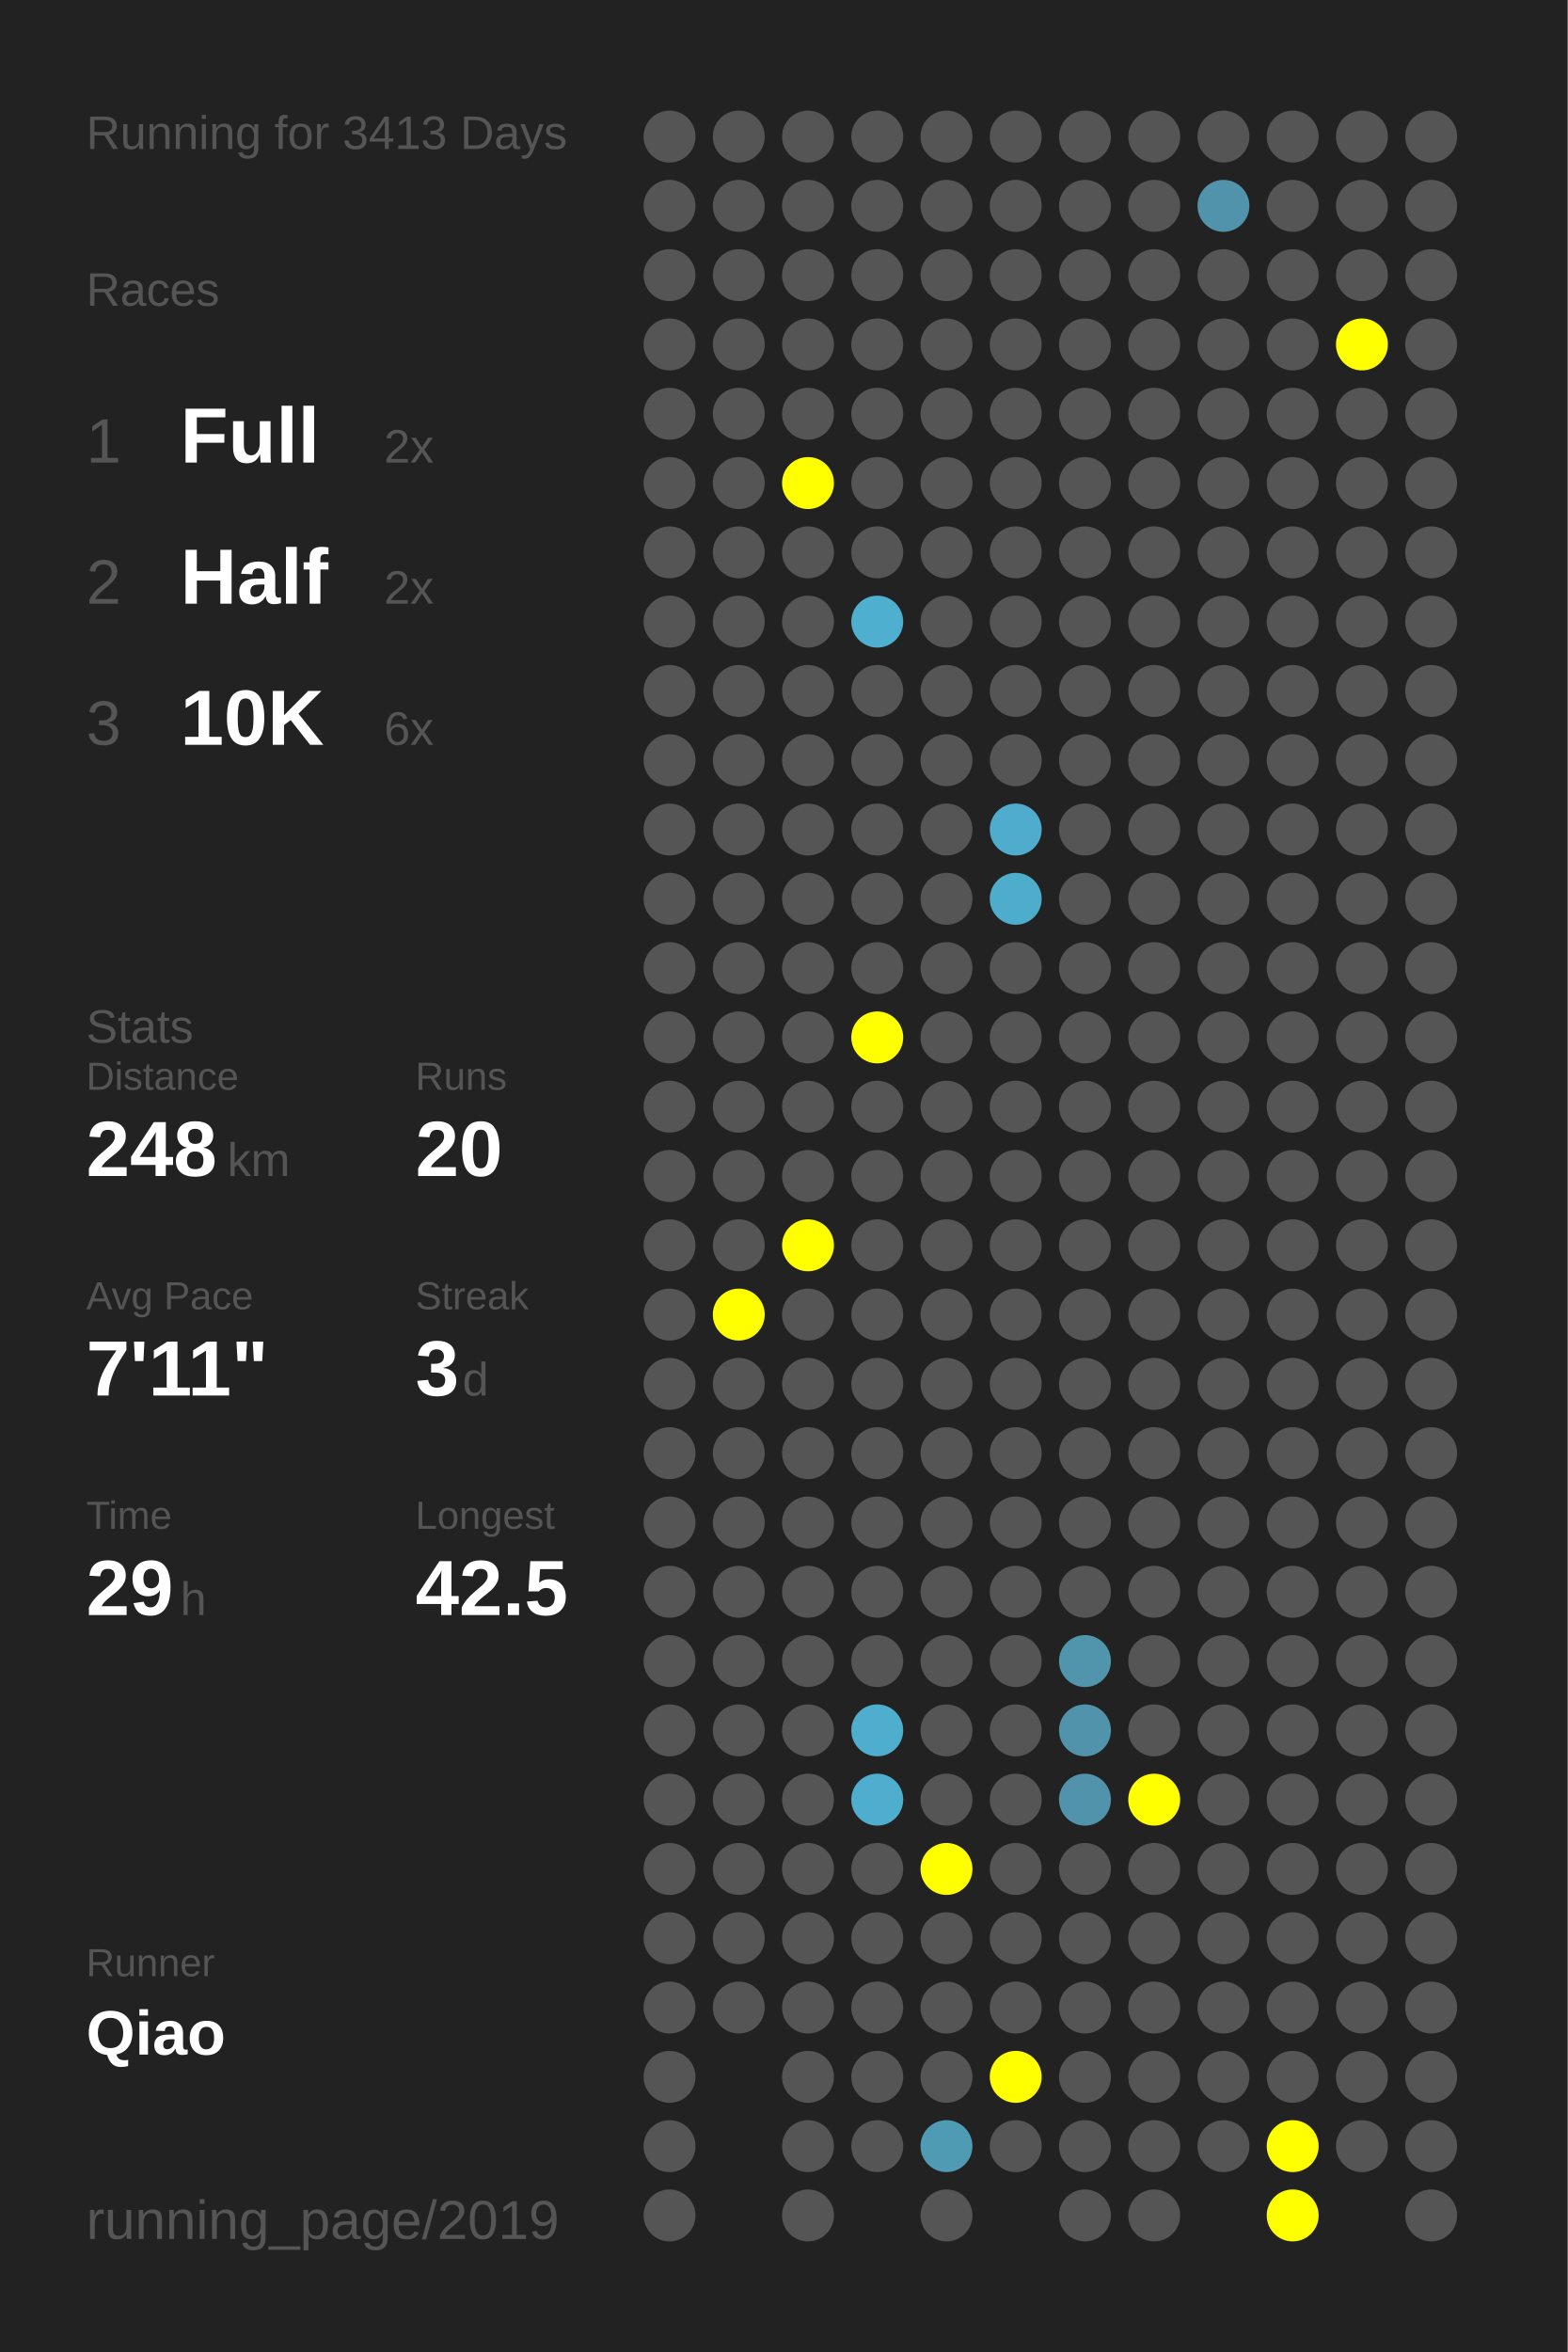
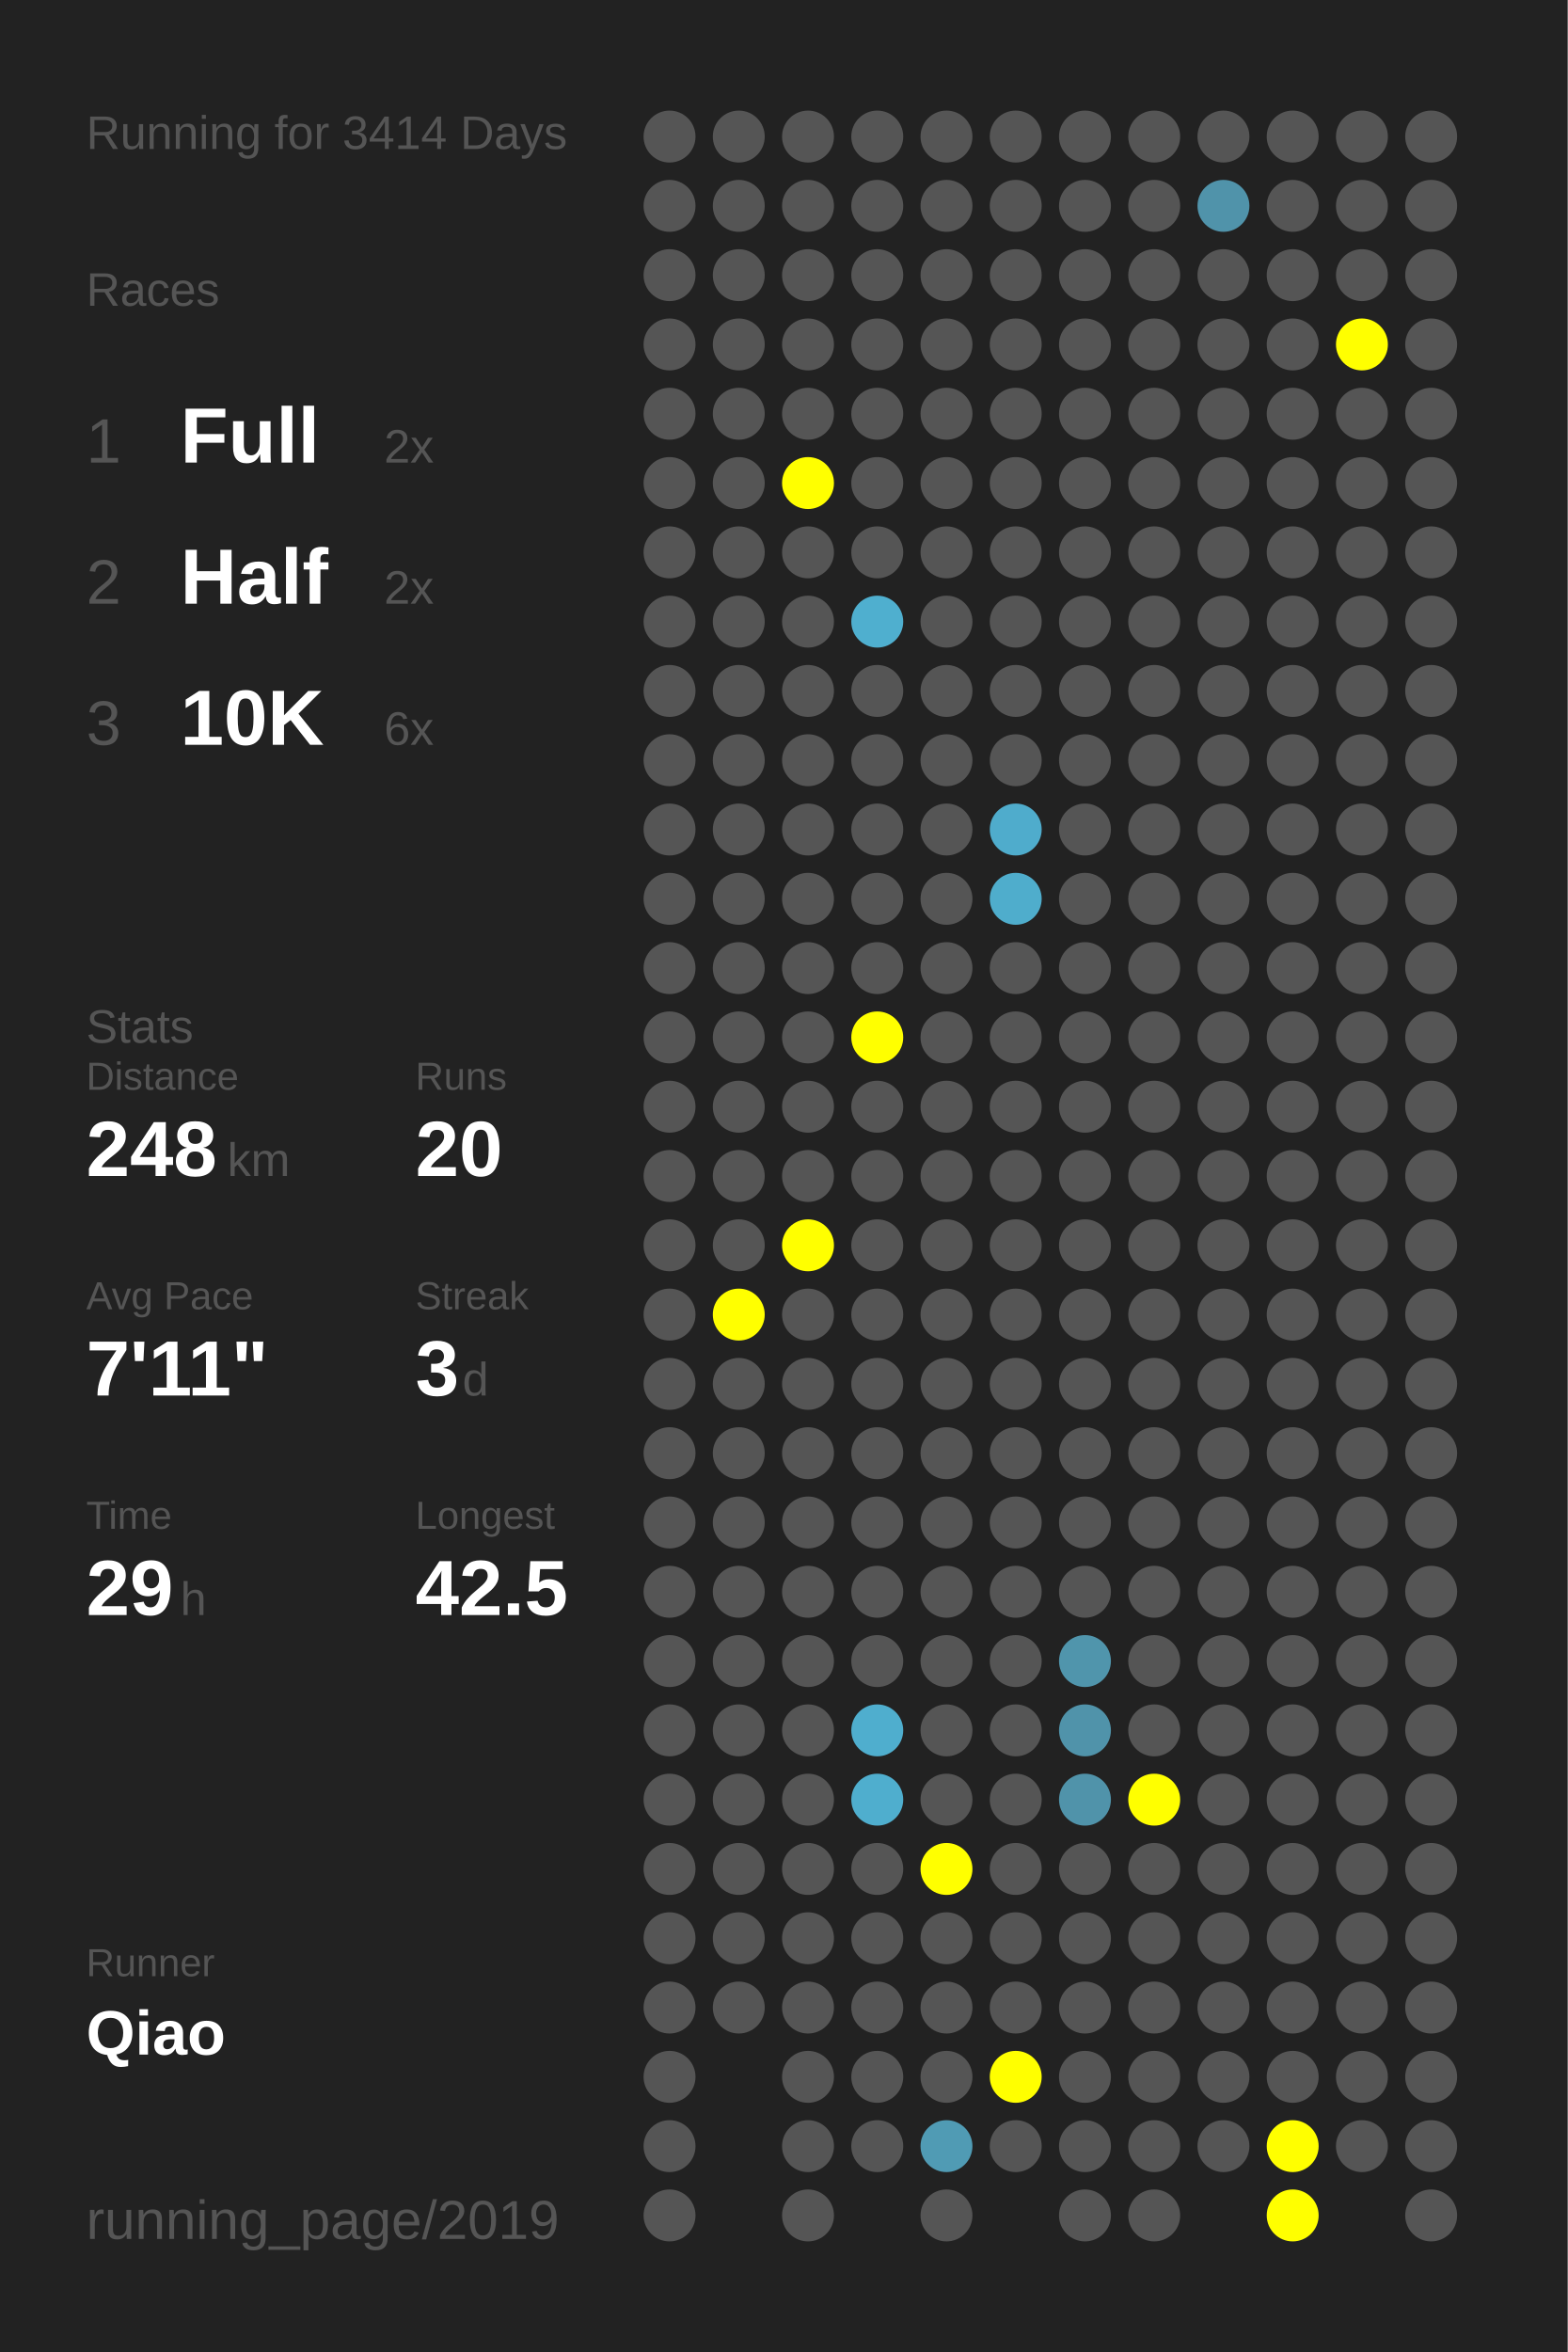
<svg xmlns="http://www.w3.org/2000/svg" baseProfile="full" height="300mm" version="1.1" viewBox="0,0,200,300" width="200mm">
  <defs />
  <rect fill="#222222" height="300" width="200" x="0" y="0" />
-   <text fill="#555555" style="font-size:6px; font-family:Arial;" x="11" y="19">Running for 3413 Days</text>
+   <text fill="#555555" style="font-size:6px; font-family:Arial;" x="11" y="19">Running for 3414 Days</text>
  <text fill="#555555" style="font-size:6px; font-family:Arial;" x="11" y="39">Races</text>
  <text fill="#555555" style="font-size:8px; font-family:Arial;" x="11" y="59">1</text>
  <text fill="#FFFFFF" style="font-size:10px; font-family:Arial; font-weight:bold;" x="23" y="59">Full</text>
  <text fill="#555555" style="font-size:6px; font-family:Arial;" x="49" y="59">2x</text>
  <text fill="#555555" style="font-size:8px; font-family:Arial;" x="11" y="77">2</text>
  <text fill="#FFFFFF" style="font-size:10px; font-family:Arial; font-weight:bold;" x="23" y="77">Half</text>
  <text fill="#555555" style="font-size:6px; font-family:Arial;" x="49" y="77">2x</text>
  <text fill="#555555" style="font-size:8px; font-family:Arial;" x="11" y="95">3</text>
  <text fill="#FFFFFF" style="font-size:10px; font-family:Arial; font-weight:bold;" x="23" y="95">10K</text>
  <text fill="#555555" style="font-size:6px; font-family:Arial;" x="49" y="95">6x</text>
  <text fill="#555555" style="font-size:6px; font-family:Arial;" x="11" y="133">Stats</text>
  <text fill="#555555" style="font-size:5px; font-family:Arial;" x="11" y="139">Distance</text>
  <text fill="#FFFFFF" style="font-size:10px; font-family:Arial; font-weight:bold;" x="11" y="150">248</text>
  <text fill="#555555" style="font-size:6px; font-family:Arial;" x="29" y="150">km</text>
  <text fill="#555555" style="font-size:5px; font-family:Arial;" x="53" y="139">Runs</text>
  <text fill="#FFFFFF" style="font-size:10px; font-family:Arial; font-weight:bold;" x="53" y="150">20</text>
  <text fill="#555555" style="font-size:5px; font-family:Arial;" x="11" y="167">Avg Pace</text>
  <text fill="#FFFFFF" style="font-size:10px; font-family:Arial; font-weight:bold;" x="11" y="178">7'11"</text>
  <text fill="#555555" style="font-size:5px; font-family:Arial;" x="53" y="167">Streak</text>
  <text fill="#FFFFFF" style="font-size:10px; font-family:Arial; font-weight:bold;" x="53" y="178">3</text>
  <text fill="#555555" style="font-size:6px; font-family:Arial;" x="59" y="178">d</text>
  <text fill="#555555" style="font-size:5px; font-family:Arial;" x="11" y="195">Time</text>
  <text fill="#FFFFFF" style="font-size:10px; font-family:Arial; font-weight:bold;" x="11" y="206">29</text>
  <text fill="#555555" style="font-size:6px; font-family:Arial;" x="23" y="206">h</text>
  <text fill="#555555" style="font-size:5px; font-family:Arial;" x="53" y="195">Longest</text>
  <text fill="#FFFFFF" style="font-size:10px; font-family:Arial; font-weight:bold;" x="53" y="206">42.5</text>
  <text fill="#555555" style="font-size:5px; font-family:Arial;" x="11" y="252.065">Runner</text>
  <text fill="#FFFFFF" style="font-size:8px; font-family:Arial; font-weight:bold;" x="11" y="262.065">Qiao</text>
  <text fill="#555555" style="font-size:7px; font-family:Arial;" x="11" y="285.581">running_page/2019</text>
  <circle cx="85.417" cy="17.419" fill="#555555" r="3.312" />
  <circle cx="85.417" cy="26.258" fill="#555555" r="3.312" />
  <circle cx="85.417" cy="35.097" fill="#555555" r="3.312" />
  <circle cx="85.417" cy="43.935" fill="#555555" r="3.312" />
  <circle cx="85.417" cy="52.774" fill="#555555" r="3.312" />
  <circle cx="85.417" cy="61.613" fill="#555555" r="3.312" />
  <circle cx="85.417" cy="70.452" fill="#555555" r="3.312" />
  <circle cx="85.417" cy="79.29" fill="#555555" r="3.312" />
  <circle cx="85.417" cy="88.129" fill="#555555" r="3.312" />
  <circle cx="85.417" cy="96.968" fill="#555555" r="3.312" />
  <circle cx="85.417" cy="105.806" fill="#555555" r="3.312" />
  <circle cx="85.417" cy="114.645" fill="#555555" r="3.312" />
  <circle cx="85.417" cy="123.484" fill="#555555" r="3.312" />
  <circle cx="85.417" cy="132.323" fill="#555555" r="3.312" />
  <circle cx="85.417" cy="141.161" fill="#555555" r="3.312" />
  <circle cx="85.417" cy="150" fill="#555555" r="3.312" />
  <circle cx="85.417" cy="158.839" fill="#555555" r="3.312" />
  <circle cx="85.417" cy="167.677" fill="#555555" r="3.312" />
  <circle cx="85.417" cy="176.516" fill="#555555" r="3.312" />
  <circle cx="85.417" cy="185.355" fill="#555555" r="3.312" />
  <circle cx="85.417" cy="194.194" fill="#555555" r="3.312" />
  <circle cx="85.417" cy="203.032" fill="#555555" r="3.312" />
  <circle cx="85.417" cy="211.871" fill="#555555" r="3.312" />
  <circle cx="85.417" cy="220.71" fill="#555555" r="3.312" />
  <circle cx="85.417" cy="229.548" fill="#555555" r="3.312" />
  <circle cx="85.417" cy="238.387" fill="#555555" r="3.312" />
  <circle cx="85.417" cy="247.226" fill="#555555" r="3.312" />
  <circle cx="85.417" cy="256.065" fill="#555555" r="3.312" />
  <circle cx="85.417" cy="264.903" fill="#555555" r="3.312" />
  <circle cx="85.417" cy="273.742" fill="#555555" r="3.312" />
  <circle cx="85.417" cy="282.581" fill="#555555" r="3.312" />
  <circle cx="94.25" cy="17.419" fill="#555555" r="3.312" />
  <circle cx="94.25" cy="26.258" fill="#555555" r="3.312" />
  <circle cx="94.25" cy="35.097" fill="#555555" r="3.312" />
  <circle cx="94.25" cy="43.935" fill="#555555" r="3.312" />
  <circle cx="94.25" cy="52.774" fill="#555555" r="3.312" />
  <circle cx="94.25" cy="61.613" fill="#555555" r="3.312" />
  <circle cx="94.25" cy="70.452" fill="#555555" r="3.312" />
  <circle cx="94.25" cy="79.29" fill="#555555" r="3.312" />
  <circle cx="94.25" cy="88.129" fill="#555555" r="3.312" />
  <circle cx="94.25" cy="96.968" fill="#555555" r="3.312" />
  <circle cx="94.25" cy="105.806" fill="#555555" r="3.312" />
  <circle cx="94.25" cy="114.645" fill="#555555" r="3.312" />
  <circle cx="94.25" cy="123.484" fill="#555555" r="3.312" />
  <circle cx="94.25" cy="132.323" fill="#555555" r="3.312" />
  <circle cx="94.25" cy="141.161" fill="#555555" r="3.312" />
  <circle cx="94.25" cy="150" fill="#555555" r="3.312" />
  <circle cx="94.25" cy="158.839" fill="#555555" r="3.312" />
  <circle cx="94.25" cy="167.677" fill="#FFFF00" r="3.312" />
  <circle cx="94.25" cy="176.516" fill="#555555" r="3.312" />
  <circle cx="94.25" cy="185.355" fill="#555555" r="3.312" />
  <circle cx="94.25" cy="194.194" fill="#555555" r="3.312" />
  <circle cx="94.25" cy="203.032" fill="#555555" r="3.312" />
  <circle cx="94.25" cy="211.871" fill="#555555" r="3.312" />
  <circle cx="94.25" cy="220.71" fill="#555555" r="3.312" />
  <circle cx="94.25" cy="229.548" fill="#555555" r="3.312" />
  <circle cx="94.25" cy="238.387" fill="#555555" r="3.312" />
  <circle cx="94.25" cy="247.226" fill="#555555" r="3.312" />
  <circle cx="94.25" cy="256.065" fill="#555555" r="3.312" />
  <circle cx="103.083" cy="17.419" fill="#555555" r="3.312" />
  <circle cx="103.083" cy="26.258" fill="#555555" r="3.312" />
  <circle cx="103.083" cy="35.097" fill="#555555" r="3.312" />
  <circle cx="103.083" cy="43.935" fill="#555555" r="3.312" />
  <circle cx="103.083" cy="52.774" fill="#555555" r="3.312" />
  <circle cx="103.083" cy="61.613" fill="#FFFF00" r="3.312" />
  <circle cx="103.083" cy="70.452" fill="#555555" r="3.312" />
  <circle cx="103.083" cy="79.29" fill="#555555" r="3.312" />
  <circle cx="103.083" cy="88.129" fill="#555555" r="3.312" />
  <circle cx="103.083" cy="96.968" fill="#555555" r="3.312" />
  <circle cx="103.083" cy="105.806" fill="#555555" r="3.312" />
  <circle cx="103.083" cy="114.645" fill="#555555" r="3.312" />
  <circle cx="103.083" cy="123.484" fill="#555555" r="3.312" />
  <circle cx="103.083" cy="132.323" fill="#555555" r="3.312" />
  <circle cx="103.083" cy="141.161" fill="#555555" r="3.312" />
  <circle cx="103.083" cy="150" fill="#555555" r="3.312" />
  <circle cx="103.083" cy="158.839" fill="#FFFF00" r="3.312" />
  <circle cx="103.083" cy="167.677" fill="#555555" r="3.312" />
  <circle cx="103.083" cy="176.516" fill="#555555" r="3.312" />
  <circle cx="103.083" cy="185.355" fill="#555555" r="3.312" />
  <circle cx="103.083" cy="194.194" fill="#555555" r="3.312" />
  <circle cx="103.083" cy="203.032" fill="#555555" r="3.312" />
  <circle cx="103.083" cy="211.871" fill="#555555" r="3.312" />
  <circle cx="103.083" cy="220.71" fill="#555555" r="3.312" />
  <circle cx="103.083" cy="229.548" fill="#555555" r="3.312" />
  <circle cx="103.083" cy="238.387" fill="#555555" r="3.312" />
  <circle cx="103.083" cy="247.226" fill="#555555" r="3.312" />
  <circle cx="103.083" cy="256.065" fill="#555555" r="3.312" />
  <circle cx="103.083" cy="264.903" fill="#555555" r="3.312" />
  <circle cx="103.083" cy="273.742" fill="#555555" r="3.312" />
  <circle cx="103.083" cy="282.581" fill="#555555" r="3.312" />
  <circle cx="111.917" cy="17.419" fill="#555555" r="3.312" />
  <circle cx="111.917" cy="26.258" fill="#555555" r="3.312" />
  <circle cx="111.917" cy="35.097" fill="#555555" r="3.312" />
  <circle cx="111.917" cy="43.935" fill="#555555" r="3.312" />
  <circle cx="111.917" cy="52.774" fill="#555555" r="3.312" />
  <circle cx="111.917" cy="61.613" fill="#555555" r="3.312" />
  <circle cx="111.917" cy="70.452" fill="#555555" r="3.312" />
  <circle cx="111.917" cy="79.29" fill="#4fafcf" r="3.312" />
  <circle cx="111.917" cy="88.129" fill="#555555" r="3.312" />
  <circle cx="111.917" cy="96.968" fill="#555555" r="3.312" />
  <circle cx="111.917" cy="105.806" fill="#555555" r="3.312" />
  <circle cx="111.917" cy="114.645" fill="#555555" r="3.312" />
  <circle cx="111.917" cy="123.484" fill="#555555" r="3.312" />
  <circle cx="111.917" cy="132.323" fill="#FFFF00" r="3.312" />
  <circle cx="111.917" cy="141.161" fill="#555555" r="3.312" />
  <circle cx="111.917" cy="150" fill="#555555" r="3.312" />
  <circle cx="111.917" cy="158.839" fill="#555555" r="3.312" />
  <circle cx="111.917" cy="167.677" fill="#555555" r="3.312" />
  <circle cx="111.917" cy="176.516" fill="#555555" r="3.312" />
  <circle cx="111.917" cy="185.355" fill="#555555" r="3.312" />
  <circle cx="111.917" cy="194.194" fill="#555555" r="3.312" />
  <circle cx="111.917" cy="203.032" fill="#555555" r="3.312" />
  <circle cx="111.917" cy="211.871" fill="#555555" r="3.312" />
  <circle cx="111.917" cy="220.71" fill="#4faece" r="3.312" />
  <circle cx="111.917" cy="229.548" fill="#4faece" r="3.312" />
  <circle cx="111.917" cy="238.387" fill="#555555" r="3.312" />
  <circle cx="111.917" cy="247.226" fill="#555555" r="3.312" />
  <circle cx="111.917" cy="256.065" fill="#555555" r="3.312" />
  <circle cx="111.917" cy="264.903" fill="#555555" r="3.312" />
  <circle cx="111.917" cy="273.742" fill="#555555" r="3.312" />
  <circle cx="120.75" cy="17.419" fill="#555555" r="3.312" />
  <circle cx="120.75" cy="26.258" fill="#555555" r="3.312" />
  <circle cx="120.75" cy="35.097" fill="#555555" r="3.312" />
  <circle cx="120.75" cy="43.935" fill="#555555" r="3.312" />
  <circle cx="120.75" cy="52.774" fill="#555555" r="3.312" />
  <circle cx="120.75" cy="61.613" fill="#555555" r="3.312" />
  <circle cx="120.75" cy="70.452" fill="#555555" r="3.312" />
  <circle cx="120.75" cy="79.29" fill="#555555" r="3.312" />
  <circle cx="120.75" cy="88.129" fill="#555555" r="3.312" />
  <circle cx="120.75" cy="96.968" fill="#555555" r="3.312" />
  <circle cx="120.75" cy="105.806" fill="#555555" r="3.312" />
  <circle cx="120.75" cy="114.645" fill="#555555" r="3.312" />
  <circle cx="120.75" cy="123.484" fill="#555555" r="3.312" />
  <circle cx="120.75" cy="132.323" fill="#555555" r="3.312" />
  <circle cx="120.75" cy="141.161" fill="#555555" r="3.312" />
  <circle cx="120.75" cy="150" fill="#555555" r="3.312" />
  <circle cx="120.75" cy="158.839" fill="#555555" r="3.312" />
  <circle cx="120.75" cy="167.677" fill="#555555" r="3.312" />
  <circle cx="120.75" cy="176.516" fill="#555555" r="3.312" />
  <circle cx="120.75" cy="185.355" fill="#555555" r="3.312" />
  <circle cx="120.75" cy="194.194" fill="#555555" r="3.312" />
  <circle cx="120.75" cy="203.032" fill="#555555" r="3.312" />
  <circle cx="120.75" cy="211.871" fill="#555555" r="3.312" />
  <circle cx="120.75" cy="220.71" fill="#555555" r="3.312" />
  <circle cx="120.75" cy="229.548" fill="#555555" r="3.312" />
  <circle cx="120.75" cy="238.387" fill="#FFFF00" r="3.312" />
  <circle cx="120.75" cy="247.226" fill="#555555" r="3.312" />
  <circle cx="120.75" cy="256.065" fill="#555555" r="3.312" />
  <circle cx="120.75" cy="264.903" fill="#555555" r="3.312" />
  <circle cx="120.75" cy="273.742" fill="#509bb4" r="3.312" />
  <circle cx="120.75" cy="282.581" fill="#555555" r="3.312" />
  <circle cx="129.583" cy="17.419" fill="#555555" r="3.312" />
  <circle cx="129.583" cy="26.258" fill="#555555" r="3.312" />
  <circle cx="129.583" cy="35.097" fill="#555555" r="3.312" />
  <circle cx="129.583" cy="43.935" fill="#555555" r="3.312" />
  <circle cx="129.583" cy="52.774" fill="#555555" r="3.312" />
  <circle cx="129.583" cy="61.613" fill="#555555" r="3.312" />
  <circle cx="129.583" cy="70.452" fill="#555555" r="3.312" />
  <circle cx="129.583" cy="79.29" fill="#555555" r="3.312" />
  <circle cx="129.583" cy="88.129" fill="#555555" r="3.312" />
  <circle cx="129.583" cy="96.968" fill="#555555" r="3.312" />
  <circle cx="129.583" cy="105.806" fill="#4faccc" r="3.312" />
  <circle cx="129.583" cy="114.645" fill="#4fadcc" r="3.312" />
  <circle cx="129.583" cy="123.484" fill="#555555" r="3.312" />
  <circle cx="129.583" cy="132.323" fill="#555555" r="3.312" />
  <circle cx="129.583" cy="141.161" fill="#555555" r="3.312" />
  <circle cx="129.583" cy="150" fill="#555555" r="3.312" />
  <circle cx="129.583" cy="158.839" fill="#555555" r="3.312" />
  <circle cx="129.583" cy="167.677" fill="#555555" r="3.312" />
  <circle cx="129.583" cy="176.516" fill="#555555" r="3.312" />
  <circle cx="129.583" cy="185.355" fill="#555555" r="3.312" />
  <circle cx="129.583" cy="194.194" fill="#555555" r="3.312" />
  <circle cx="129.583" cy="203.032" fill="#555555" r="3.312" />
  <circle cx="129.583" cy="211.871" fill="#555555" r="3.312" />
  <circle cx="129.583" cy="220.71" fill="#555555" r="3.312" />
  <circle cx="129.583" cy="229.548" fill="#555555" r="3.312" />
  <circle cx="129.583" cy="238.387" fill="#555555" r="3.312" />
  <circle cx="129.583" cy="247.226" fill="#555555" r="3.312" />
  <circle cx="129.583" cy="256.065" fill="#555555" r="3.312" />
  <circle cx="129.583" cy="264.903" fill="#FFFF00" r="3.312" />
  <circle cx="129.583" cy="273.742" fill="#555555" r="3.312" />
  <circle cx="138.417" cy="17.419" fill="#555555" r="3.312" />
  <circle cx="138.417" cy="26.258" fill="#555555" r="3.312" />
  <circle cx="138.417" cy="35.097" fill="#555555" r="3.312" />
  <circle cx="138.417" cy="43.935" fill="#555555" r="3.312" />
  <circle cx="138.417" cy="52.774" fill="#555555" r="3.312" />
  <circle cx="138.417" cy="61.613" fill="#555555" r="3.312" />
  <circle cx="138.417" cy="70.452" fill="#555555" r="3.312" />
  <circle cx="138.417" cy="79.29" fill="#555555" r="3.312" />
  <circle cx="138.417" cy="88.129" fill="#555555" r="3.312" />
  <circle cx="138.417" cy="96.968" fill="#555555" r="3.312" />
  <circle cx="138.417" cy="105.806" fill="#555555" r="3.312" />
  <circle cx="138.417" cy="114.645" fill="#555555" r="3.312" />
  <circle cx="138.417" cy="123.484" fill="#555555" r="3.312" />
  <circle cx="138.417" cy="132.323" fill="#555555" r="3.312" />
  <circle cx="138.417" cy="141.161" fill="#555555" r="3.312" />
  <circle cx="138.417" cy="150" fill="#555555" r="3.312" />
  <circle cx="138.417" cy="158.839" fill="#555555" r="3.312" />
  <circle cx="138.417" cy="167.677" fill="#555555" r="3.312" />
  <circle cx="138.417" cy="176.516" fill="#555555" r="3.312" />
  <circle cx="138.417" cy="185.355" fill="#555555" r="3.312" />
  <circle cx="138.417" cy="194.194" fill="#555555" r="3.312" />
  <circle cx="138.417" cy="203.032" fill="#555555" r="3.312" />
  <circle cx="138.417" cy="211.871" fill="#5095ac" r="3.312" />
  <circle cx="138.417" cy="220.71" fill="#5093aa" r="3.312" />
  <circle cx="138.417" cy="229.548" fill="#5093aa" r="3.312" />
  <circle cx="138.417" cy="238.387" fill="#555555" r="3.312" />
  <circle cx="138.417" cy="247.226" fill="#555555" r="3.312" />
  <circle cx="138.417" cy="256.065" fill="#555555" r="3.312" />
  <circle cx="138.417" cy="264.903" fill="#555555" r="3.312" />
  <circle cx="138.417" cy="273.742" fill="#555555" r="3.312" />
  <circle cx="138.417" cy="282.581" fill="#555555" r="3.312" />
  <circle cx="147.25" cy="17.419" fill="#555555" r="3.312" />
  <circle cx="147.25" cy="26.258" fill="#555555" r="3.312" />
  <circle cx="147.25" cy="35.097" fill="#555555" r="3.312" />
  <circle cx="147.25" cy="43.935" fill="#555555" r="3.312" />
  <circle cx="147.25" cy="52.774" fill="#555555" r="3.312" />
  <circle cx="147.25" cy="61.613" fill="#555555" r="3.312" />
  <circle cx="147.25" cy="70.452" fill="#555555" r="3.312" />
  <circle cx="147.25" cy="79.29" fill="#555555" r="3.312" />
  <circle cx="147.25" cy="88.129" fill="#555555" r="3.312" />
  <circle cx="147.25" cy="96.968" fill="#555555" r="3.312" />
  <circle cx="147.25" cy="105.806" fill="#555555" r="3.312" />
  <circle cx="147.25" cy="114.645" fill="#555555" r="3.312" />
  <circle cx="147.25" cy="123.484" fill="#555555" r="3.312" />
  <circle cx="147.25" cy="132.323" fill="#555555" r="3.312" />
  <circle cx="147.25" cy="141.161" fill="#555555" r="3.312" />
  <circle cx="147.25" cy="150" fill="#555555" r="3.312" />
  <circle cx="147.25" cy="158.839" fill="#555555" r="3.312" />
  <circle cx="147.25" cy="167.677" fill="#555555" r="3.312" />
  <circle cx="147.25" cy="176.516" fill="#555555" r="3.312" />
  <circle cx="147.25" cy="185.355" fill="#555555" r="3.312" />
  <circle cx="147.25" cy="194.194" fill="#555555" r="3.312" />
  <circle cx="147.25" cy="203.032" fill="#555555" r="3.312" />
  <circle cx="147.25" cy="211.871" fill="#555555" r="3.312" />
  <circle cx="147.25" cy="220.71" fill="#555555" r="3.312" />
  <circle cx="147.25" cy="229.548" fill="#FFFF00" r="3.312" />
  <circle cx="147.25" cy="238.387" fill="#555555" r="3.312" />
  <circle cx="147.25" cy="247.226" fill="#555555" r="3.312" />
  <circle cx="147.25" cy="256.065" fill="#555555" r="3.312" />
  <circle cx="147.25" cy="264.903" fill="#555555" r="3.312" />
  <circle cx="147.25" cy="273.742" fill="#555555" r="3.312" />
  <circle cx="147.25" cy="282.581" fill="#555555" r="3.312" />
  <circle cx="156.083" cy="17.419" fill="#555555" r="3.312" />
  <circle cx="156.083" cy="26.258" fill="#5093aa" r="3.312" />
  <circle cx="156.083" cy="35.097" fill="#555555" r="3.312" />
  <circle cx="156.083" cy="43.935" fill="#555555" r="3.312" />
  <circle cx="156.083" cy="52.774" fill="#555555" r="3.312" />
  <circle cx="156.083" cy="61.613" fill="#555555" r="3.312" />
  <circle cx="156.083" cy="70.452" fill="#555555" r="3.312" />
  <circle cx="156.083" cy="79.29" fill="#555555" r="3.312" />
  <circle cx="156.083" cy="88.129" fill="#555555" r="3.312" />
  <circle cx="156.083" cy="96.968" fill="#555555" r="3.312" />
  <circle cx="156.083" cy="105.806" fill="#555555" r="3.312" />
  <circle cx="156.083" cy="114.645" fill="#555555" r="3.312" />
  <circle cx="156.083" cy="123.484" fill="#555555" r="3.312" />
  <circle cx="156.083" cy="132.323" fill="#555555" r="3.312" />
  <circle cx="156.083" cy="141.161" fill="#555555" r="3.312" />
  <circle cx="156.083" cy="150" fill="#555555" r="3.312" />
  <circle cx="156.083" cy="158.839" fill="#555555" r="3.312" />
  <circle cx="156.083" cy="167.677" fill="#555555" r="3.312" />
  <circle cx="156.083" cy="176.516" fill="#555555" r="3.312" />
  <circle cx="156.083" cy="185.355" fill="#555555" r="3.312" />
  <circle cx="156.083" cy="194.194" fill="#555555" r="3.312" />
  <circle cx="156.083" cy="203.032" fill="#555555" r="3.312" />
  <circle cx="156.083" cy="211.871" fill="#555555" r="3.312" />
  <circle cx="156.083" cy="220.71" fill="#555555" r="3.312" />
  <circle cx="156.083" cy="229.548" fill="#555555" r="3.312" />
  <circle cx="156.083" cy="238.387" fill="#555555" r="3.312" />
  <circle cx="156.083" cy="247.226" fill="#555555" r="3.312" />
  <circle cx="156.083" cy="256.065" fill="#555555" r="3.312" />
  <circle cx="156.083" cy="264.903" fill="#555555" r="3.312" />
  <circle cx="156.083" cy="273.742" fill="#555555" r="3.312" />
  <circle cx="164.917" cy="17.419" fill="#555555" r="3.312" />
  <circle cx="164.917" cy="26.258" fill="#555555" r="3.312" />
  <circle cx="164.917" cy="35.097" fill="#555555" r="3.312" />
  <circle cx="164.917" cy="43.935" fill="#555555" r="3.312" />
  <circle cx="164.917" cy="52.774" fill="#555555" r="3.312" />
  <circle cx="164.917" cy="61.613" fill="#555555" r="3.312" />
  <circle cx="164.917" cy="70.452" fill="#555555" r="3.312" />
  <circle cx="164.917" cy="79.29" fill="#555555" r="3.312" />
  <circle cx="164.917" cy="88.129" fill="#555555" r="3.312" />
  <circle cx="164.917" cy="96.968" fill="#555555" r="3.312" />
  <circle cx="164.917" cy="105.806" fill="#555555" r="3.312" />
  <circle cx="164.917" cy="114.645" fill="#555555" r="3.312" />
  <circle cx="164.917" cy="123.484" fill="#555555" r="3.312" />
  <circle cx="164.917" cy="132.323" fill="#555555" r="3.312" />
  <circle cx="164.917" cy="141.161" fill="#555555" r="3.312" />
  <circle cx="164.917" cy="150" fill="#555555" r="3.312" />
  <circle cx="164.917" cy="158.839" fill="#555555" r="3.312" />
  <circle cx="164.917" cy="167.677" fill="#555555" r="3.312" />
  <circle cx="164.917" cy="176.516" fill="#555555" r="3.312" />
  <circle cx="164.917" cy="185.355" fill="#555555" r="3.312" />
  <circle cx="164.917" cy="194.194" fill="#555555" r="3.312" />
  <circle cx="164.917" cy="203.032" fill="#555555" r="3.312" />
  <circle cx="164.917" cy="211.871" fill="#555555" r="3.312" />
  <circle cx="164.917" cy="220.71" fill="#555555" r="3.312" />
  <circle cx="164.917" cy="229.548" fill="#555555" r="3.312" />
  <circle cx="164.917" cy="238.387" fill="#555555" r="3.312" />
  <circle cx="164.917" cy="247.226" fill="#555555" r="3.312" />
  <circle cx="164.917" cy="256.065" fill="#555555" r="3.312" />
  <circle cx="164.917" cy="264.903" fill="#555555" r="3.312" />
  <circle cx="164.917" cy="273.742" fill="#FFFF00" r="3.312" />
  <circle cx="164.917" cy="282.581" fill="#FFFF00" r="3.312" />
  <circle cx="173.75" cy="17.419" fill="#555555" r="3.312" />
  <circle cx="173.75" cy="26.258" fill="#555555" r="3.312" />
  <circle cx="173.75" cy="35.097" fill="#555555" r="3.312" />
  <circle cx="173.75" cy="43.935" fill="#FFFF00" r="3.312" />
  <circle cx="173.75" cy="52.774" fill="#555555" r="3.312" />
  <circle cx="173.75" cy="61.613" fill="#555555" r="3.312" />
  <circle cx="173.75" cy="70.452" fill="#555555" r="3.312" />
  <circle cx="173.75" cy="79.29" fill="#555555" r="3.312" />
  <circle cx="173.75" cy="88.129" fill="#555555" r="3.312" />
  <circle cx="173.75" cy="96.968" fill="#555555" r="3.312" />
  <circle cx="173.75" cy="105.806" fill="#555555" r="3.312" />
  <circle cx="173.75" cy="114.645" fill="#555555" r="3.312" />
  <circle cx="173.75" cy="123.484" fill="#555555" r="3.312" />
  <circle cx="173.75" cy="132.323" fill="#555555" r="3.312" />
  <circle cx="173.75" cy="141.161" fill="#555555" r="3.312" />
  <circle cx="173.75" cy="150" fill="#555555" r="3.312" />
  <circle cx="173.75" cy="158.839" fill="#555555" r="3.312" />
  <circle cx="173.75" cy="167.677" fill="#555555" r="3.312" />
  <circle cx="173.75" cy="176.516" fill="#555555" r="3.312" />
  <circle cx="173.75" cy="185.355" fill="#555555" r="3.312" />
  <circle cx="173.75" cy="194.194" fill="#555555" r="3.312" />
  <circle cx="173.75" cy="203.032" fill="#555555" r="3.312" />
  <circle cx="173.75" cy="211.871" fill="#555555" r="3.312" />
  <circle cx="173.75" cy="220.71" fill="#555555" r="3.312" />
  <circle cx="173.75" cy="229.548" fill="#555555" r="3.312" />
  <circle cx="173.75" cy="238.387" fill="#555555" r="3.312" />
  <circle cx="173.75" cy="247.226" fill="#555555" r="3.312" />
  <circle cx="173.75" cy="256.065" fill="#555555" r="3.312" />
  <circle cx="173.75" cy="264.903" fill="#555555" r="3.312" />
  <circle cx="173.75" cy="273.742" fill="#555555" r="3.312" />
  <circle cx="182.583" cy="17.419" fill="#555555" r="3.312" />
  <circle cx="182.583" cy="26.258" fill="#555555" r="3.312" />
  <circle cx="182.583" cy="35.097" fill="#555555" r="3.312" />
  <circle cx="182.583" cy="43.935" fill="#555555" r="3.312" />
  <circle cx="182.583" cy="52.774" fill="#555555" r="3.312" />
  <circle cx="182.583" cy="61.613" fill="#555555" r="3.312" />
  <circle cx="182.583" cy="70.452" fill="#555555" r="3.312" />
  <circle cx="182.583" cy="79.29" fill="#555555" r="3.312" />
  <circle cx="182.583" cy="88.129" fill="#555555" r="3.312" />
  <circle cx="182.583" cy="96.968" fill="#555555" r="3.312" />
  <circle cx="182.583" cy="105.806" fill="#555555" r="3.312" />
  <circle cx="182.583" cy="114.645" fill="#555555" r="3.312" />
  <circle cx="182.583" cy="123.484" fill="#555555" r="3.312" />
  <circle cx="182.583" cy="132.323" fill="#555555" r="3.312" />
  <circle cx="182.583" cy="141.161" fill="#555555" r="3.312" />
  <circle cx="182.583" cy="150" fill="#555555" r="3.312" />
  <circle cx="182.583" cy="158.839" fill="#555555" r="3.312" />
  <circle cx="182.583" cy="167.677" fill="#555555" r="3.312" />
  <circle cx="182.583" cy="176.516" fill="#555555" r="3.312" />
  <circle cx="182.583" cy="185.355" fill="#555555" r="3.312" />
  <circle cx="182.583" cy="194.194" fill="#555555" r="3.312" />
  <circle cx="182.583" cy="203.032" fill="#555555" r="3.312" />
  <circle cx="182.583" cy="211.871" fill="#555555" r="3.312" />
  <circle cx="182.583" cy="220.71" fill="#555555" r="3.312" />
  <circle cx="182.583" cy="229.548" fill="#555555" r="3.312" />
  <circle cx="182.583" cy="238.387" fill="#555555" r="3.312" />
  <circle cx="182.583" cy="247.226" fill="#555555" r="3.312" />
  <circle cx="182.583" cy="256.065" fill="#555555" r="3.312" />
  <circle cx="182.583" cy="264.903" fill="#555555" r="3.312" />
  <circle cx="182.583" cy="273.742" fill="#555555" r="3.312" />
  <circle cx="182.583" cy="282.581" fill="#555555" r="3.312" />
</svg>
